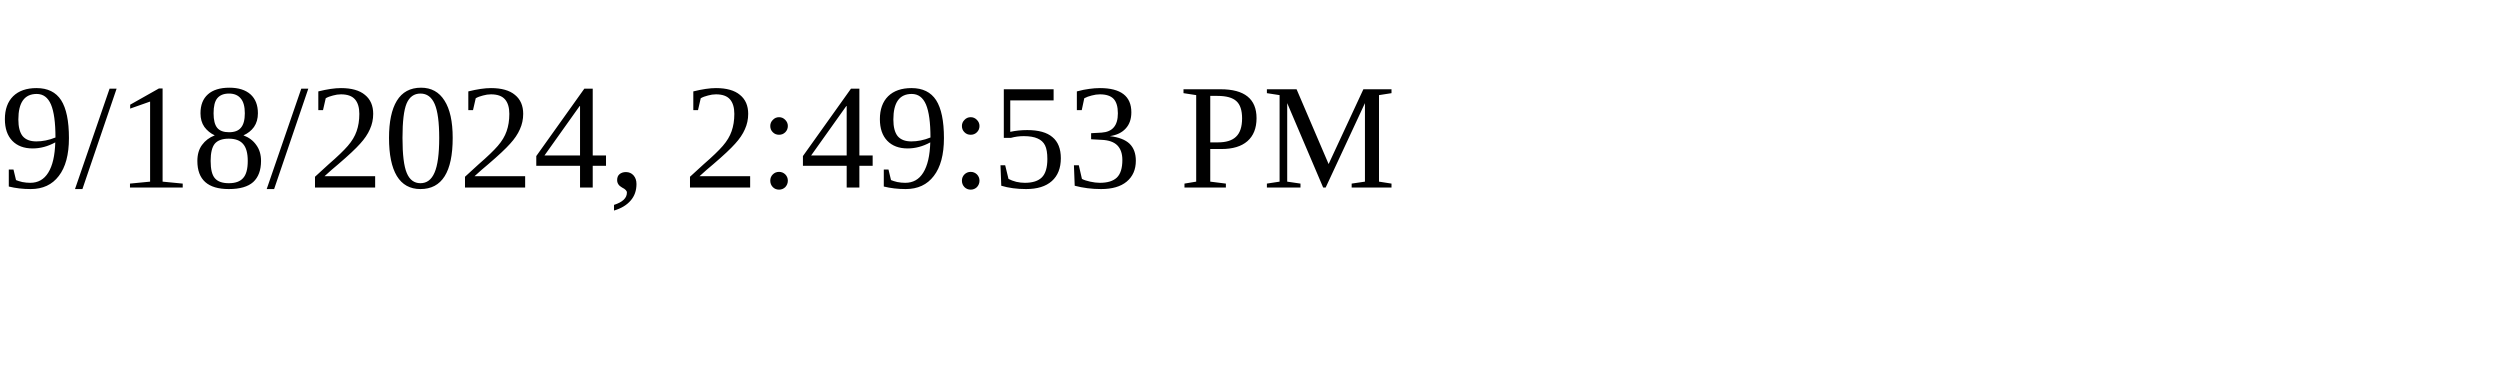
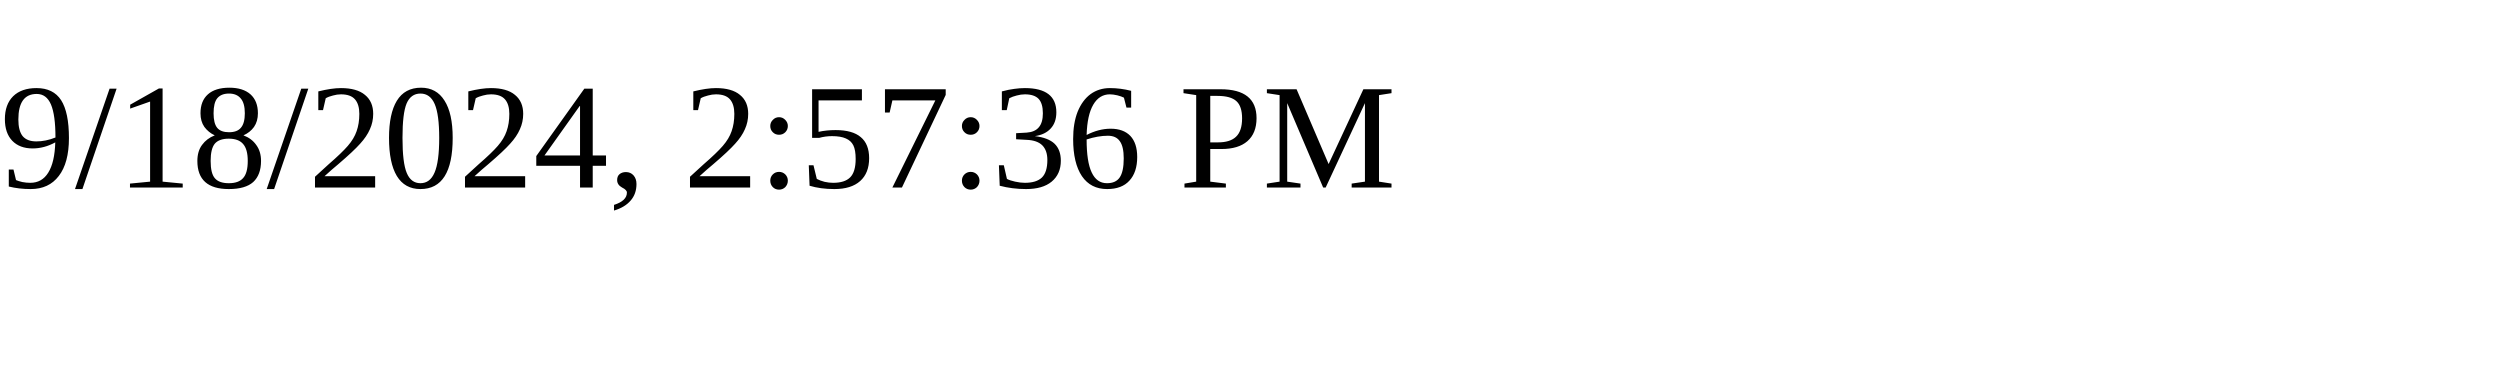
<svg xmlns="http://www.w3.org/2000/svg" height="30" width="200">
-   <text x="0" y="15">9/18/2024, 2:49:53 PM</text>
+   <text x="0" y="15">9/18/2024, 2:57:36 PM</text>
</svg>
